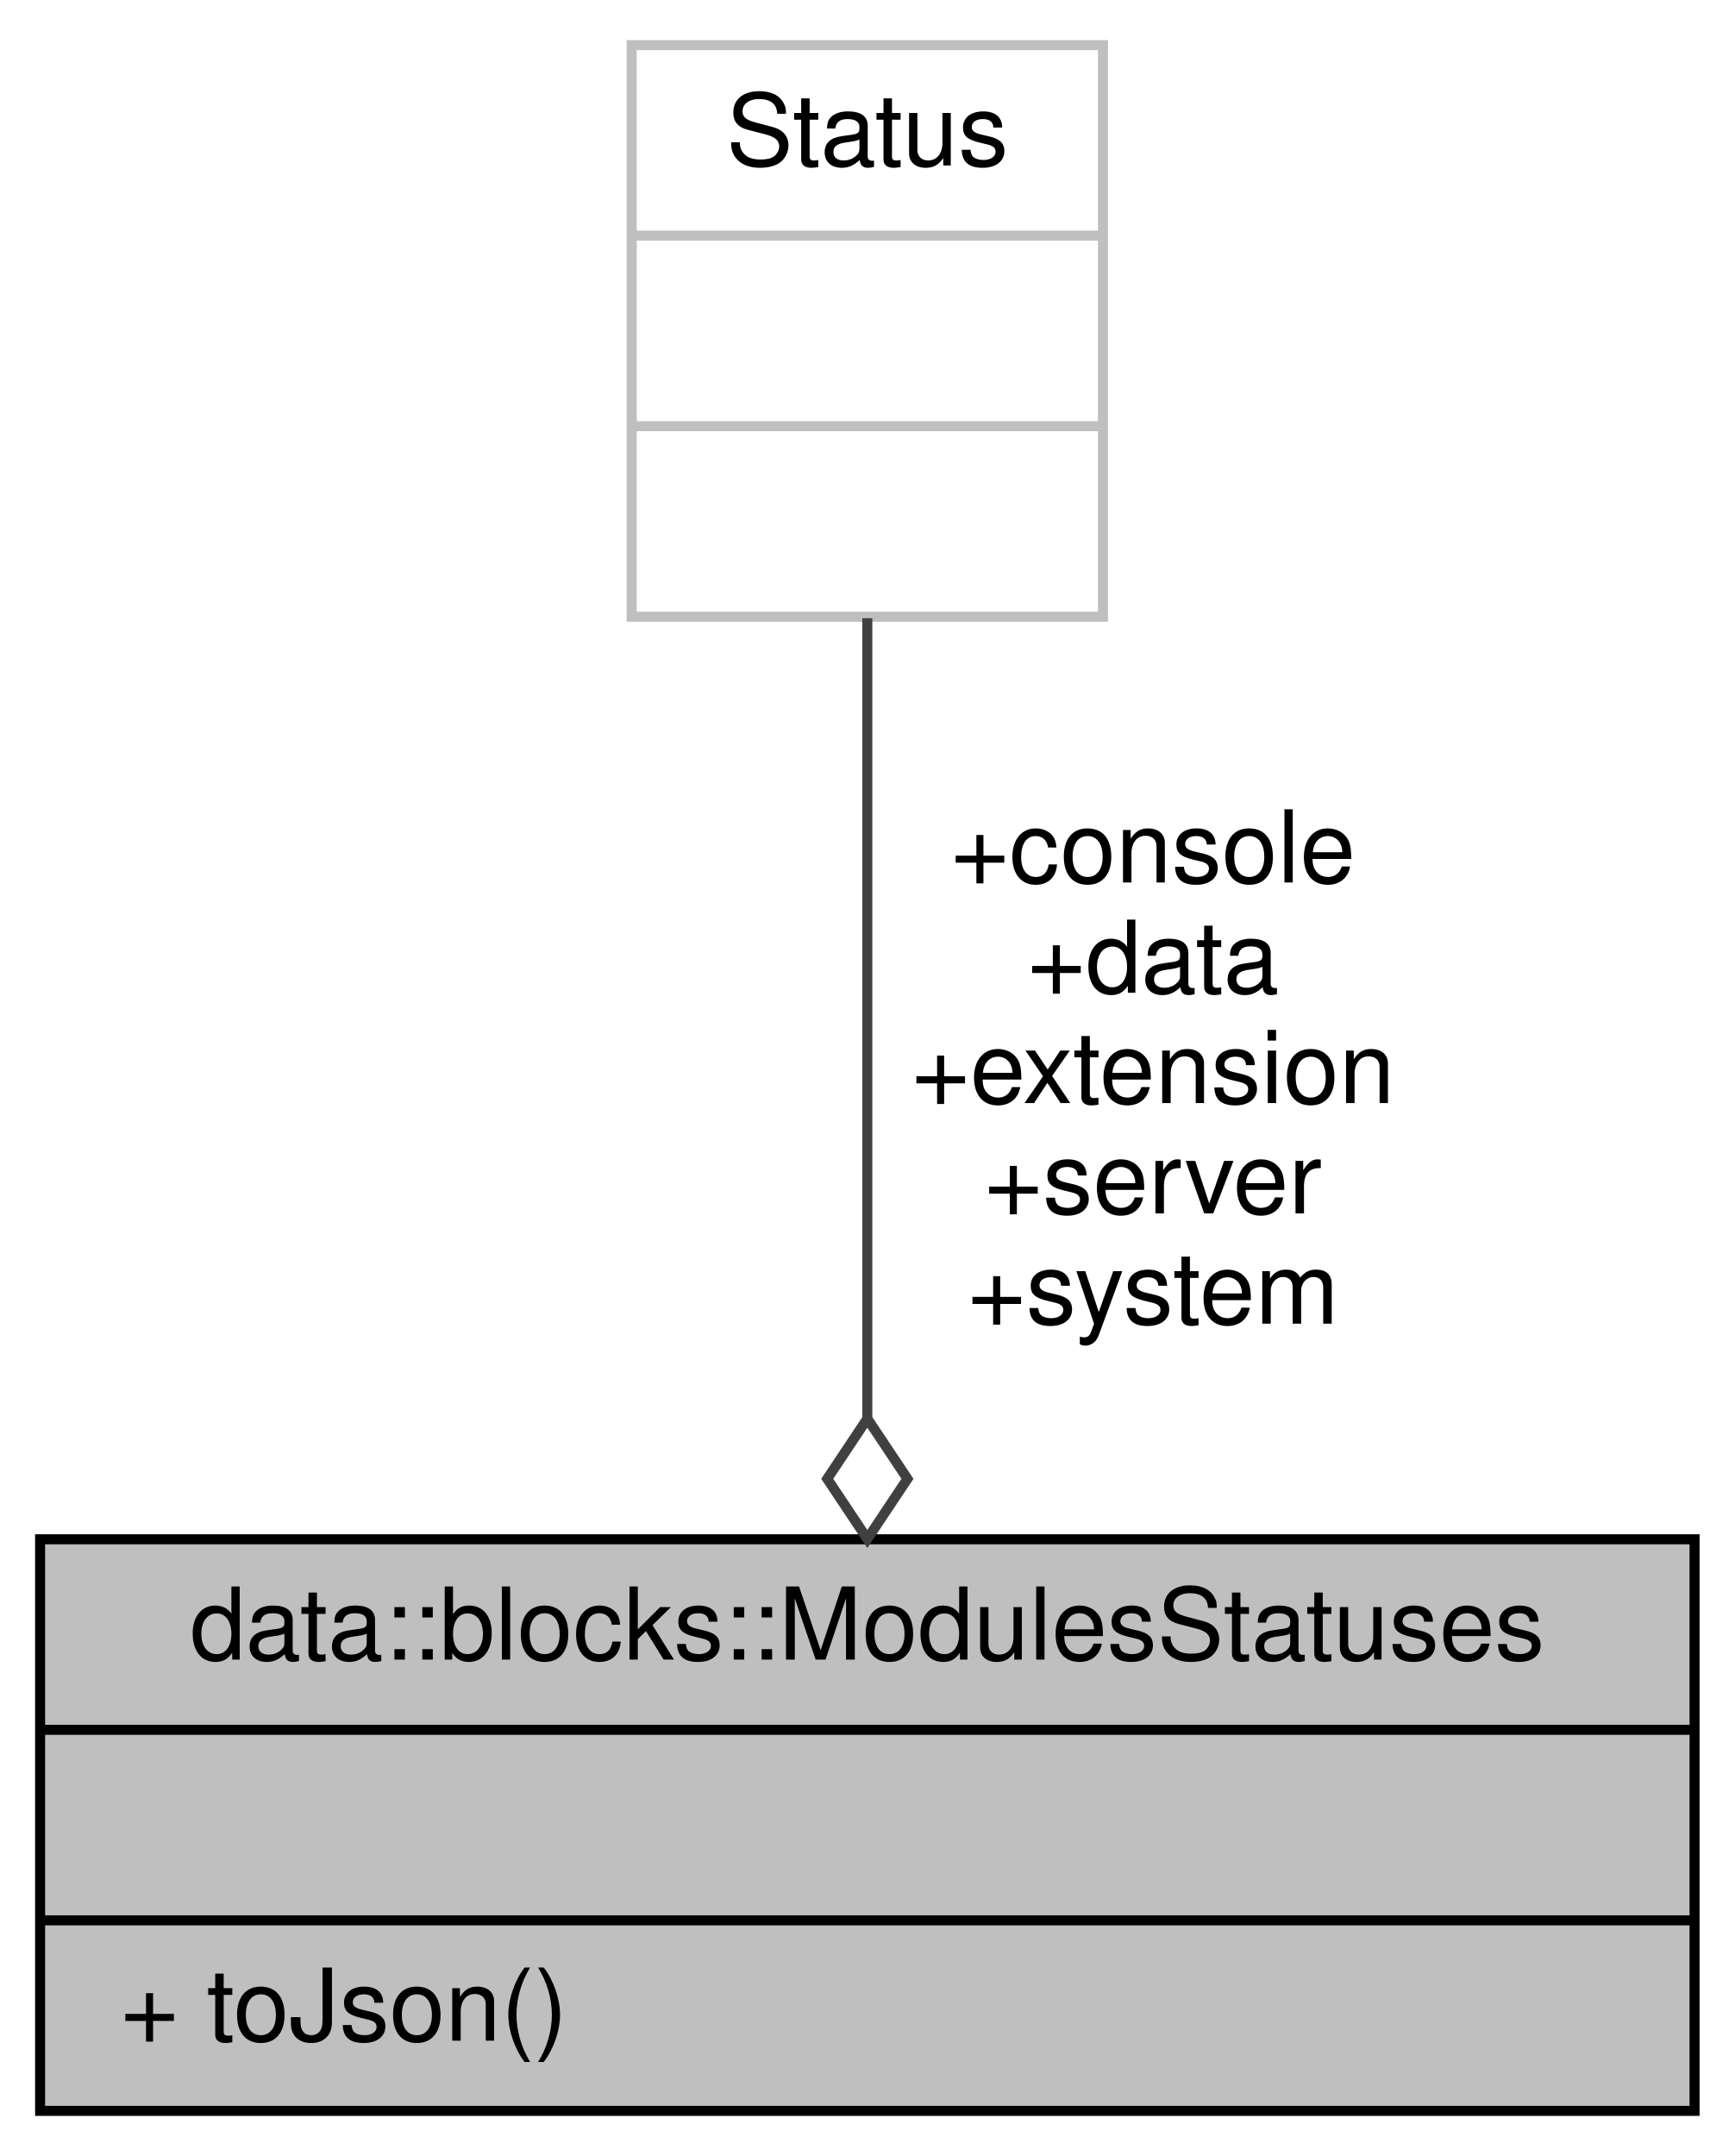
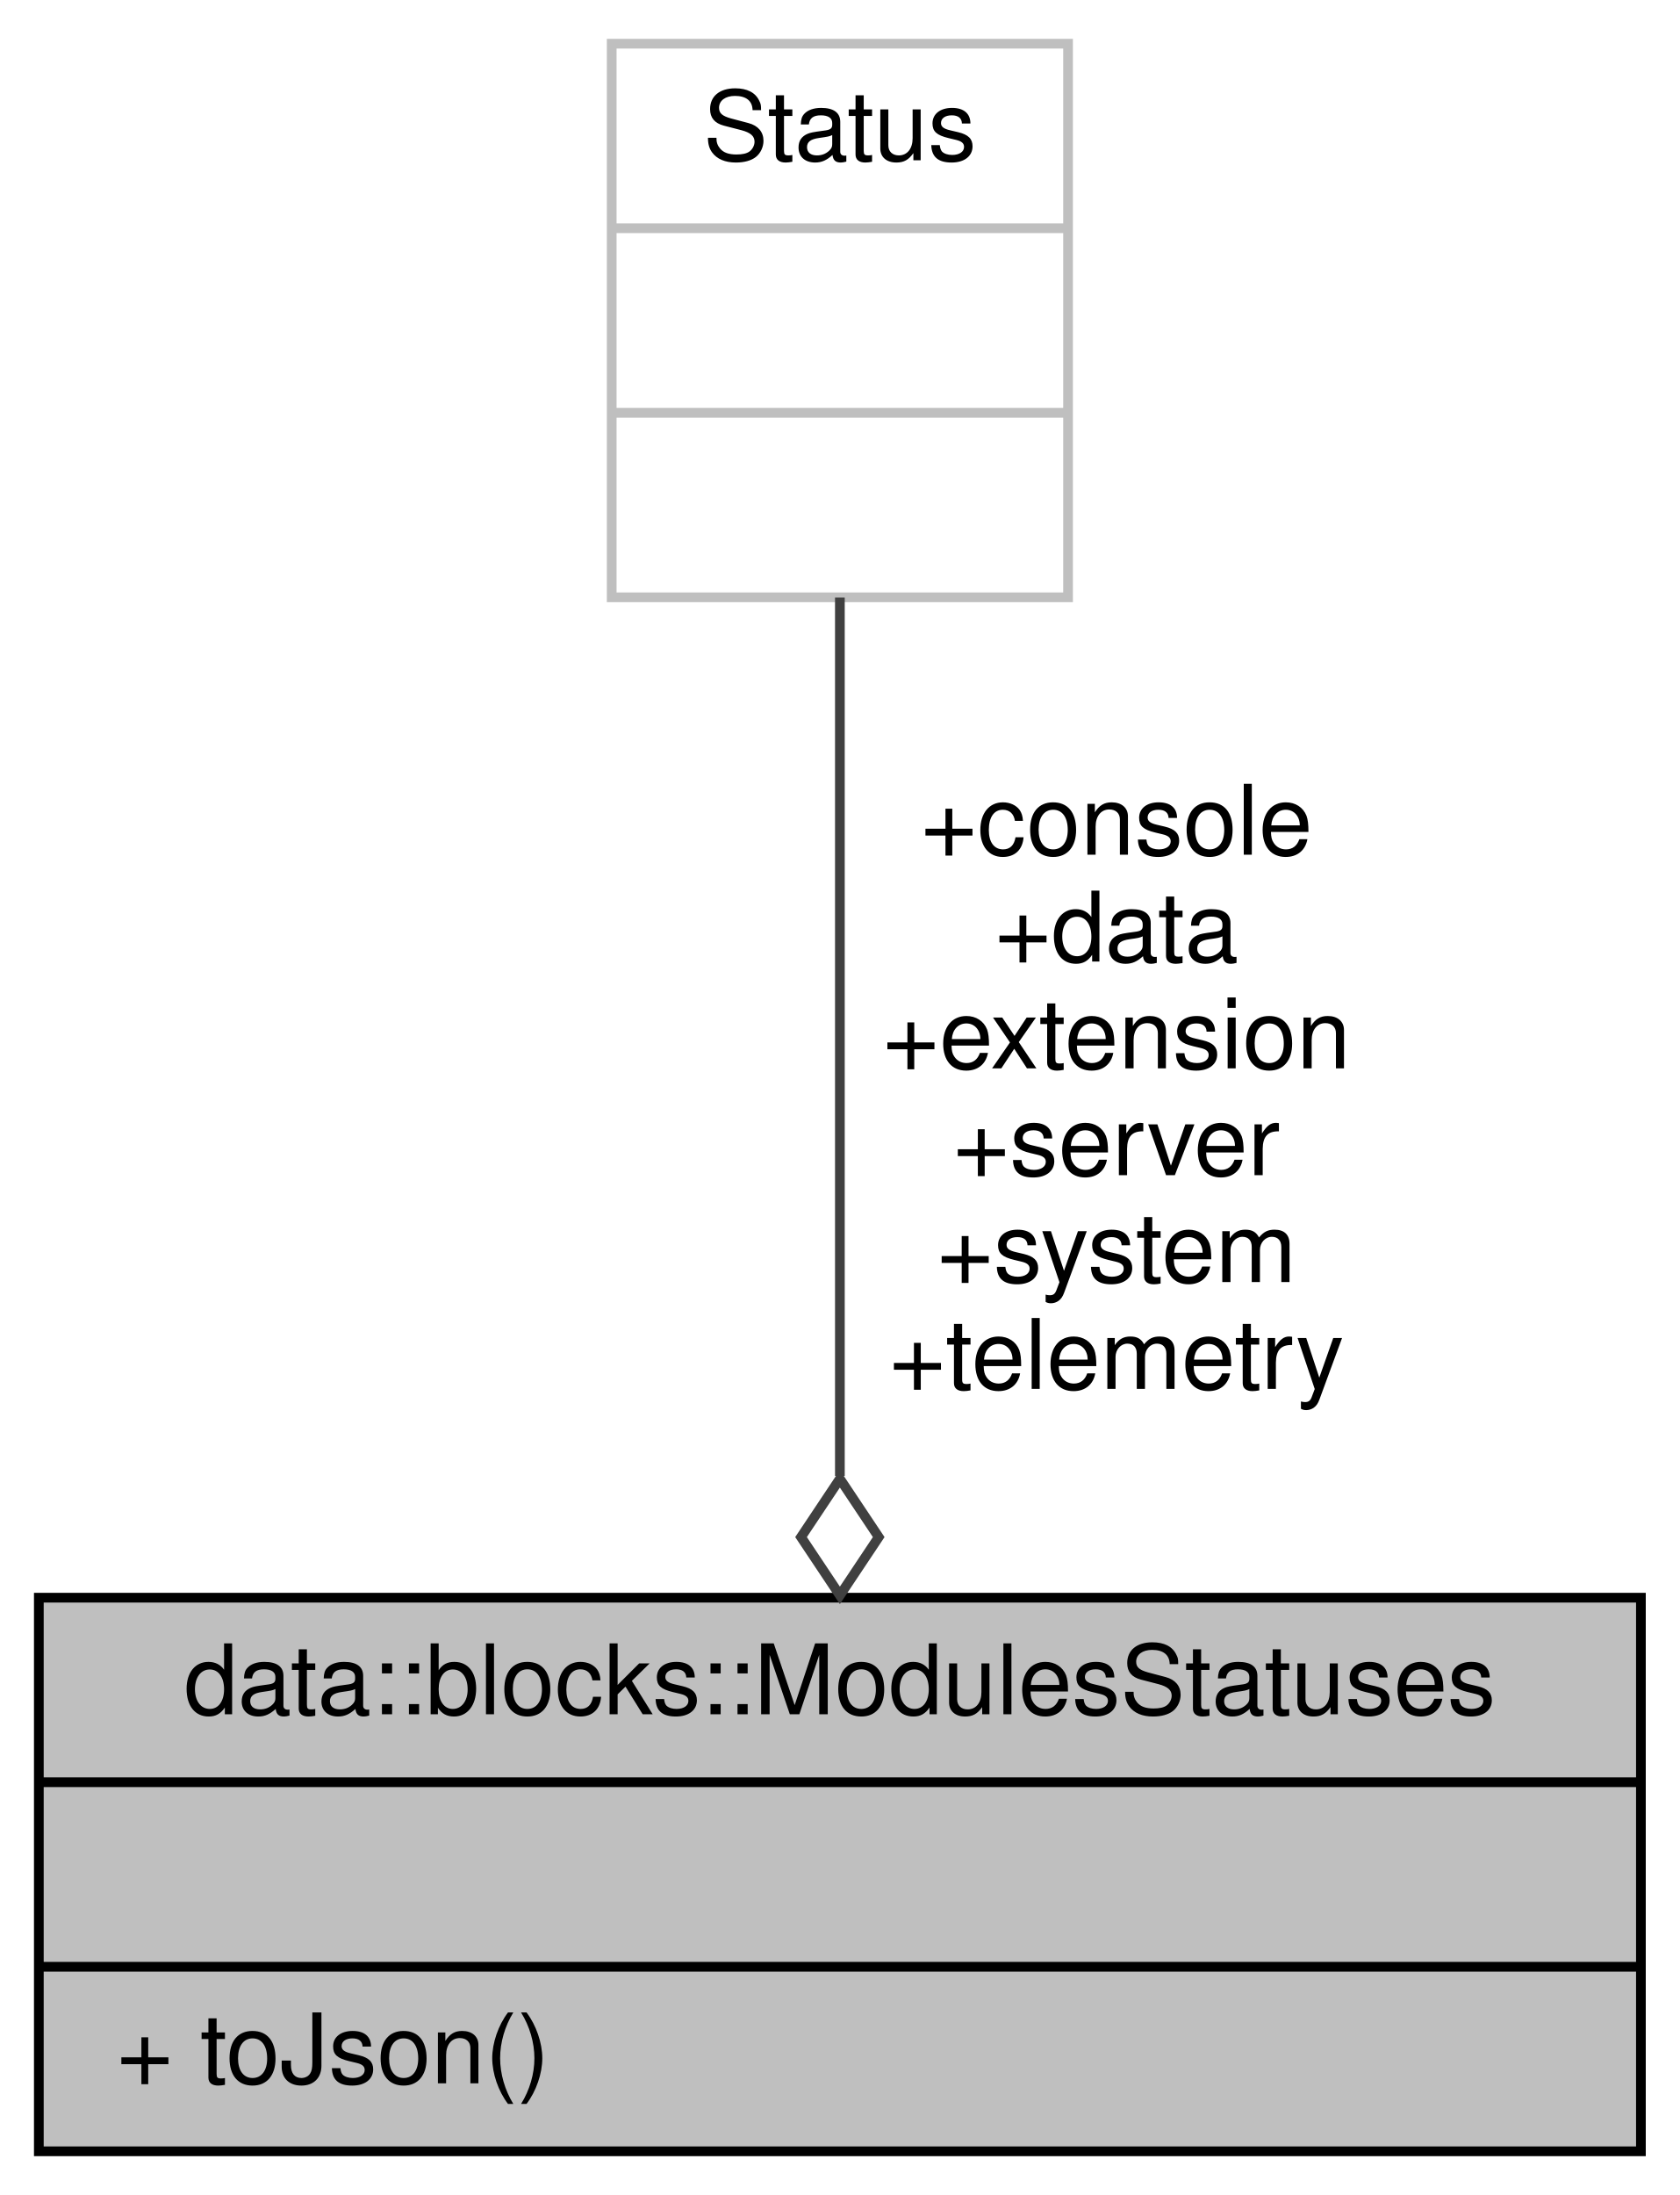
- <svg xmlns="http://www.w3.org/2000/svg" xmlns:xlink="http://www.w3.org/1999/xlink" width="173pt" height="215pt" viewBox="0.00 0.00 173.00 215.00">
-   <g id="graph0" class="graph" transform="scale(1 1) rotate(0) translate(4 211)">
+ <svg xmlns="http://www.w3.org/2000/svg" xmlns:xlink="http://www.w3.org/1999/xlink" width="173pt" height="226pt" viewBox="0.00 0.00 173.00 226.00">
+   <g id="graph0" class="graph" transform="scale(1 1) rotate(0) translate(4 222)">
    <g id="node1" class="node">
      <g id="a_node1">
        <a xlink:title="Struct containing the status of each module.">
          <polygon fill="#bfbfbf" stroke="black" points="0,-0.5 0,-57.5 165,-57.5 165,-0.5 0,-0.5" />
          <text text-anchor="middle" x="82.5" y="-45.5" font-family="Helvetica,sans-Serif" font-size="10.00">data::blocks::ModulesStatuses</text>
          <polyline fill="none" stroke="black" points="0,-38.5 165,-38.5 " />
          <text text-anchor="middle" x="82.5" y="-26.5" font-family="Helvetica,sans-Serif" font-size="10.00"> </text>
          <polyline fill="none" stroke="black" points="0,-19.5 165,-19.5 " />
          <text text-anchor="start" x="8" y="-7.5" font-family="Helvetica,sans-Serif" font-size="10.00">+ toJson()</text>
        </a>
      </g>
    </g>
    <g id="node2" class="node">
      <g id="a_node2">
        <a xlink:title=" ">
-           <polygon fill="none" stroke="#bfbfbf" points="59,-149.5 59,-206.5 106,-206.5 106,-149.5 59,-149.5" />
-           <text text-anchor="middle" x="82.5" y="-194.5" font-family="Helvetica,sans-Serif" font-size="10.00">Status</text>
-           <polyline fill="none" stroke="#bfbfbf" points="59,-187.5 106,-187.5 " />
-           <text text-anchor="middle" x="82.5" y="-175.5" font-family="Helvetica,sans-Serif" font-size="10.00"> </text>
-           <polyline fill="none" stroke="#bfbfbf" points="59,-168.5 106,-168.5 " />
-           <text text-anchor="middle" x="82.5" y="-156.5" font-family="Helvetica,sans-Serif" font-size="10.00"> </text>
+           <polygon fill="none" stroke="#bfbfbf" points="59,-160.5 59,-217.5 106,-217.5 106,-160.5 59,-160.5" />
+           <text text-anchor="middle" x="82.5" y="-205.5" font-family="Helvetica,sans-Serif" font-size="10.00">Status</text>
+           <polyline fill="none" stroke="#bfbfbf" points="59,-198.5 106,-198.5 " />
+           <text text-anchor="middle" x="82.5" y="-186.5" font-family="Helvetica,sans-Serif" font-size="10.00"> </text>
+           <polyline fill="none" stroke="#bfbfbf" points="59,-179.5 106,-179.5 " />
+           <text text-anchor="middle" x="82.5" y="-167.5" font-family="Helvetica,sans-Serif" font-size="10.00"> </text>
        </a>
      </g>
    </g>
    <g id="edge1" class="edge">
-       <path fill="none" stroke="#404040" d="M82.5,-149.35C82.5,-126.87 82.5,-94.85 82.5,-69.64" />
-       <polygon fill="none" stroke="#404040" points="82.5,-69.53 78.5,-63.53 82.5,-57.53 86.5,-63.53 82.5,-69.53" />
-       <text text-anchor="middle" x="111" y="-123" font-family="Helvetica,sans-Serif" font-size="10.00"> +console</text>
-       <text text-anchor="middle" x="111" y="-112" font-family="Helvetica,sans-Serif" font-size="10.00">+data</text>
-       <text text-anchor="middle" x="111" y="-101" font-family="Helvetica,sans-Serif" font-size="10.00">+extension</text>
-       <text text-anchor="middle" x="111" y="-90" font-family="Helvetica,sans-Serif" font-size="10.00">+server</text>
-       <text text-anchor="middle" x="111" y="-79" font-family="Helvetica,sans-Serif" font-size="10.00">+system</text>
+       <path fill="none" stroke="#404040" d="M82.5,-160.48C82.5,-135.48 82.5,-98.31 82.5,-70.03" />
+       <polygon fill="none" stroke="#404040" points="82.5,-69.74 78.5,-63.74 82.5,-57.74 86.5,-63.74 82.5,-69.74" />
+       <text text-anchor="middle" x="111" y="-134" font-family="Helvetica,sans-Serif" font-size="10.00"> +console</text>
+       <text text-anchor="middle" x="111" y="-123" font-family="Helvetica,sans-Serif" font-size="10.00">+data</text>
+       <text text-anchor="middle" x="111" y="-112" font-family="Helvetica,sans-Serif" font-size="10.00">+extension</text>
+       <text text-anchor="middle" x="111" y="-101" font-family="Helvetica,sans-Serif" font-size="10.00">+server</text>
+       <text text-anchor="middle" x="111" y="-90" font-family="Helvetica,sans-Serif" font-size="10.00">+system</text>
+       <text text-anchor="middle" x="111" y="-79" font-family="Helvetica,sans-Serif" font-size="10.00">+telemetry</text>
    </g>
  </g>
</svg>
